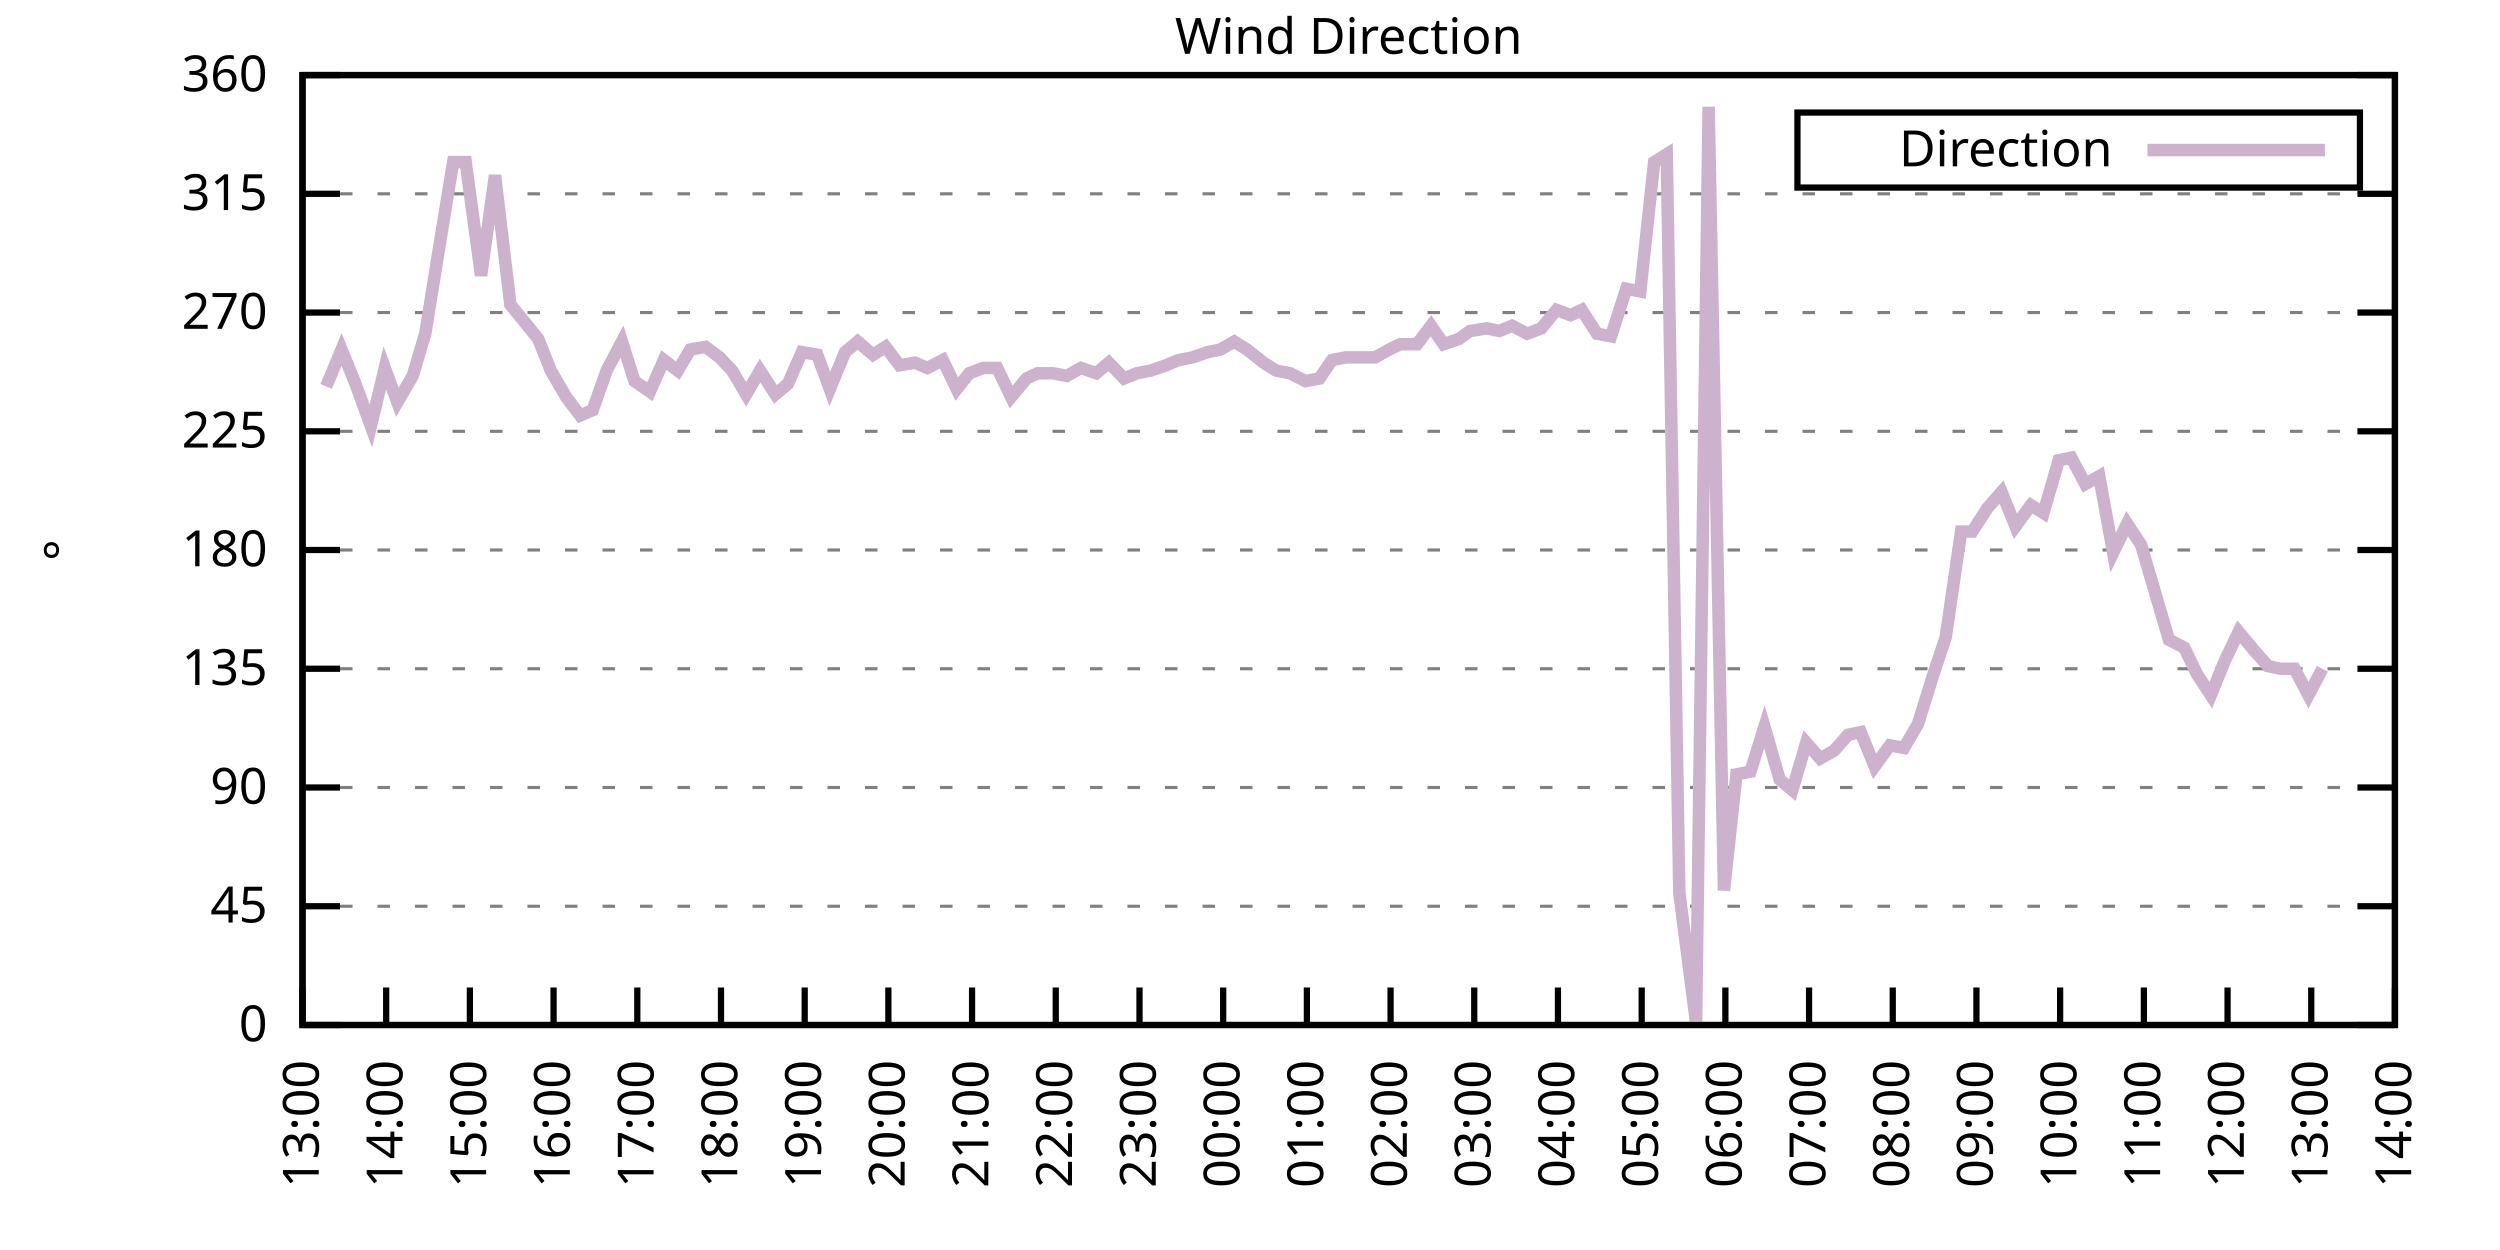
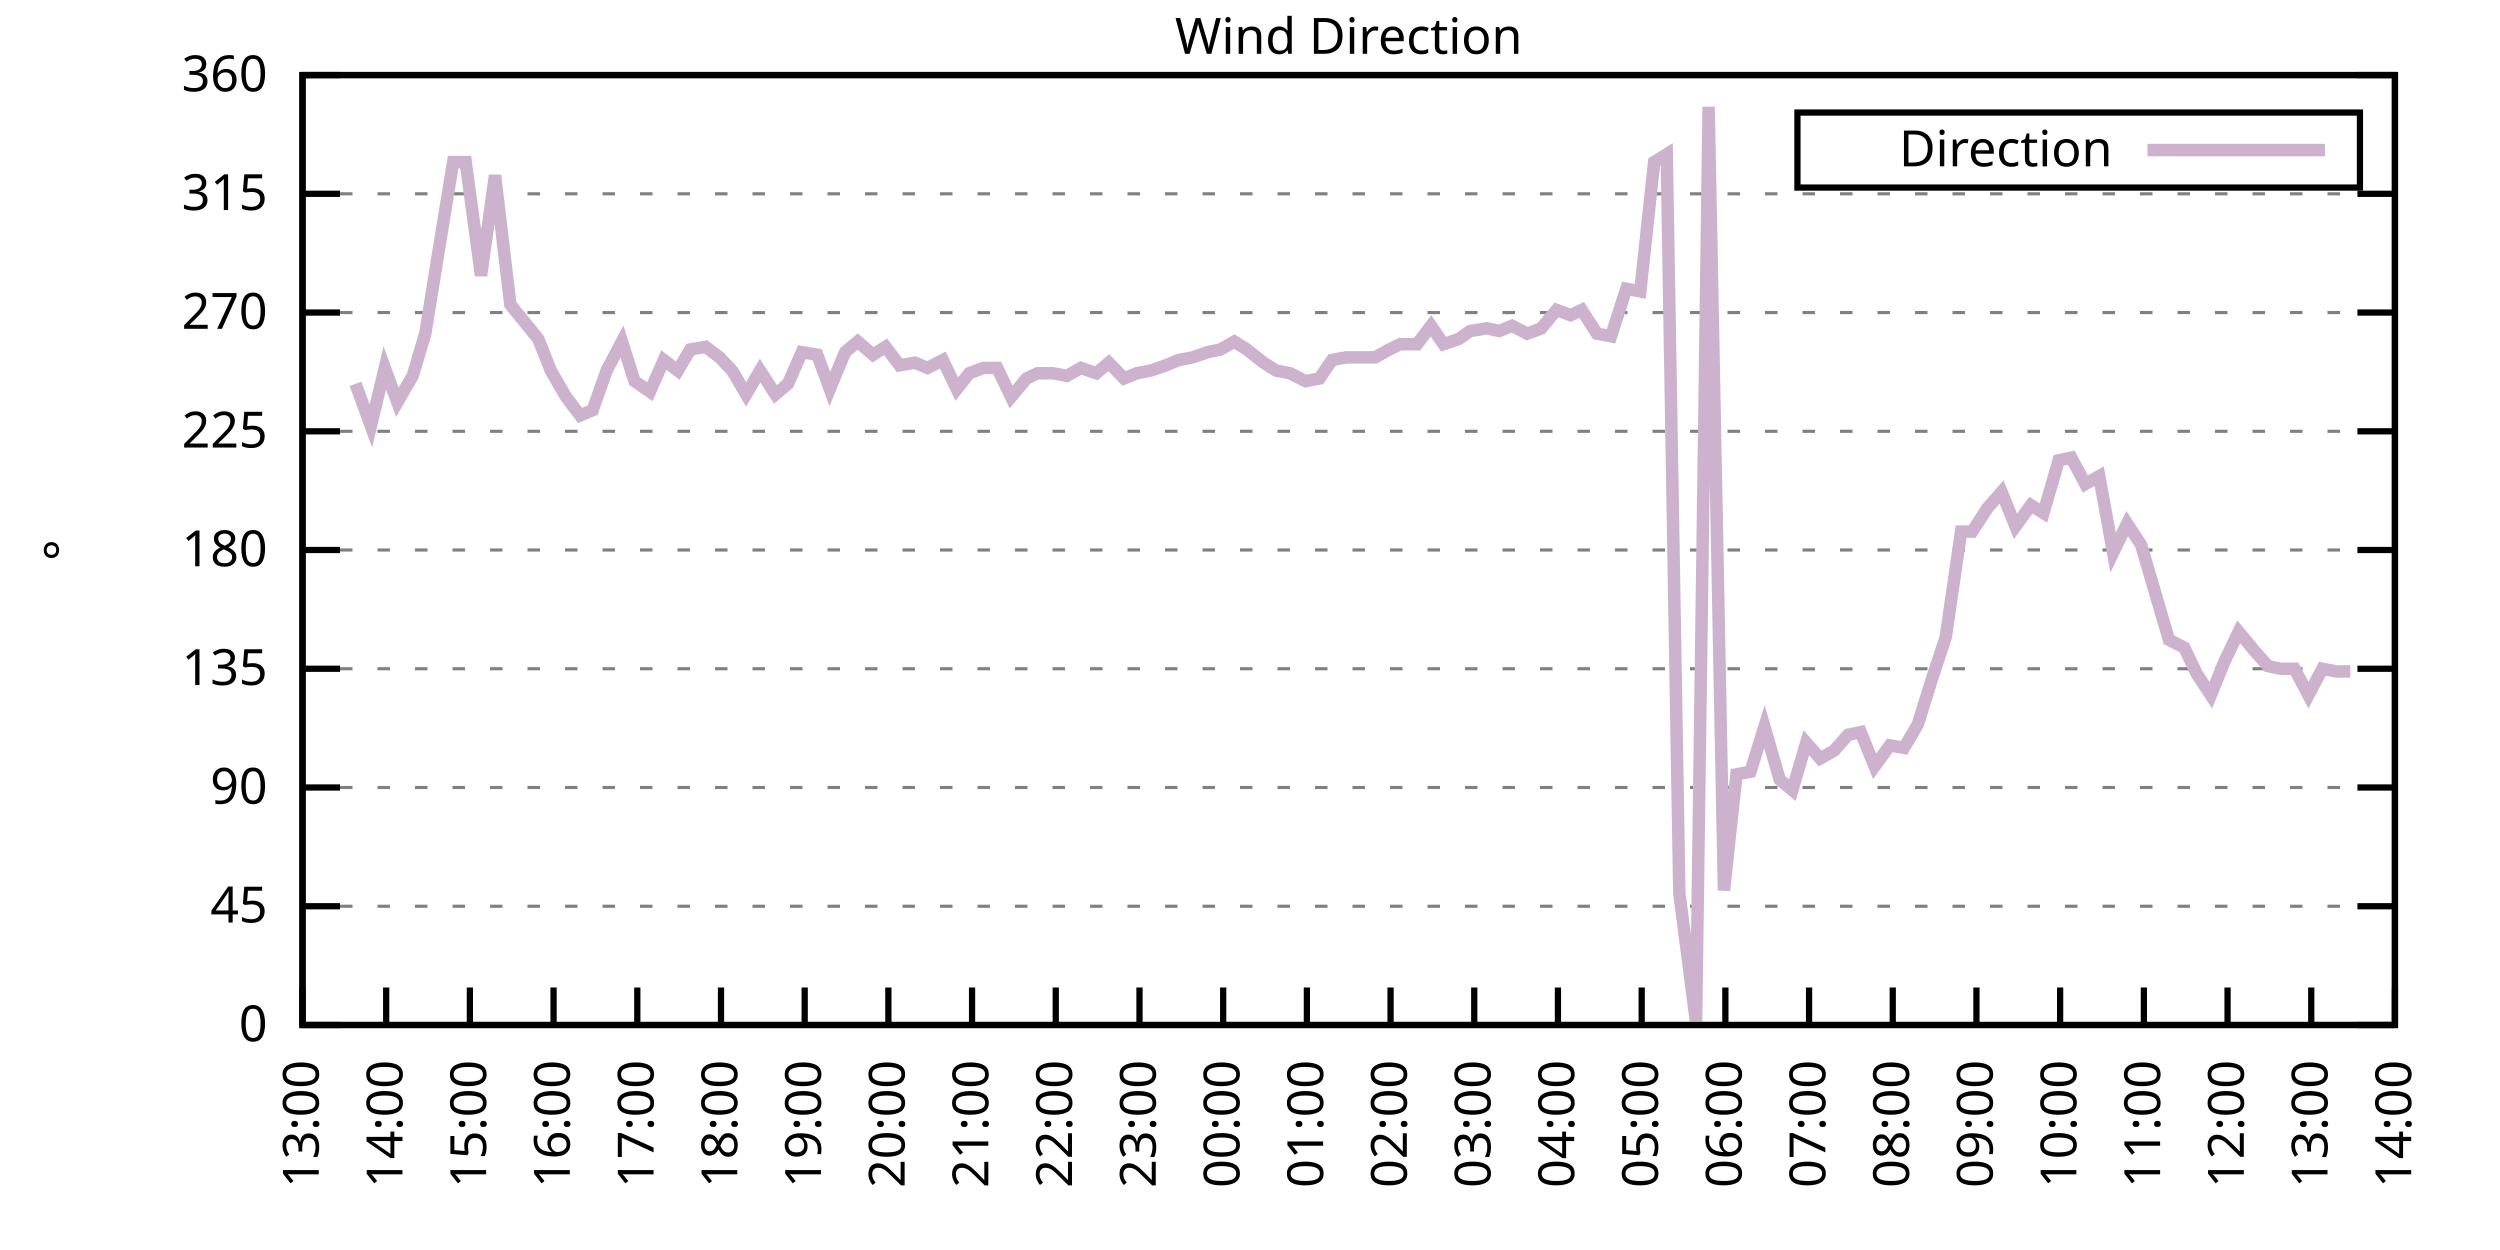
<svg xmlns="http://www.w3.org/2000/svg" xmlns:xlink="http://www.w3.org/1999/xlink" width="400" height="200" viewBox="0 0 400 200">
  <g id="gnuplot_canvas">
    <rect x="0" y="0" width="400" height="200" fill="none" />
    <defs>
      <circle id="gpDot" r="0.5" stroke-width="0.5" stroke="currentColor" />
      <path id="gpPt0" stroke-width="0.333" stroke="currentColor" d="M-1,0 h2 M0,-1 v2" />
      <path id="gpPt1" stroke-width="0.333" stroke="currentColor" d="M-1,-1 L1,1 M1,-1 L-1,1" />
      <path id="gpPt2" stroke-width="0.333" stroke="currentColor" d="M-1,0 L1,0 M0,-1 L0,1 M-1,-1 L1,1 M-1,1 L1,-1" />
      <rect id="gpPt3" stroke-width="0.333" stroke="currentColor" x="-1" y="-1" width="2" height="2" />
      <rect id="gpPt4" stroke-width="0.333" stroke="currentColor" fill="currentColor" x="-1" y="-1" width="2" height="2" />
      <circle id="gpPt5" stroke-width="0.333" stroke="currentColor" cx="0" cy="0" r="1" />
      <use xlink:href="#gpPt5" id="gpPt6" fill="currentColor" stroke="none" />
      <path id="gpPt7" stroke-width="0.333" stroke="currentColor" d="M0,-1.33 L-1.33,0.67 L1.33,0.67 z" />
      <use xlink:href="#gpPt7" id="gpPt8" fill="currentColor" stroke="none" />
      <use xlink:href="#gpPt7" id="gpPt9" stroke="currentColor" transform="rotate(180)" />
      <use xlink:href="#gpPt9" id="gpPt10" fill="currentColor" stroke="none" />
      <use xlink:href="#gpPt3" id="gpPt11" stroke="currentColor" transform="rotate(45)" />
      <use xlink:href="#gpPt11" id="gpPt12" fill="currentColor" stroke="none" />
      <path id="gpPt13" stroke-width="0.333" stroke="currentColor" d="M0,1.330 L1.265,0.411 L0.782,-1.067 L-0.782,-1.076 L-1.265,0.411 z" />
      <use xlink:href="#gpPt13" id="gpPt14" fill="currentColor" stroke="none" />
      <filter id="textbox" filterUnits="objectBoundingBox" x="0" y="0" height="1" width="1">
        <feFlood flood-color="white" flood-opacity="1" result="bgnd" />
        <feComposite in="SourceGraphic" in2="bgnd" operator="atop" />
      </filter>
      <filter id="greybox" filterUnits="objectBoundingBox" x="0" y="0" height="1" width="1">
        <feFlood flood-color="lightgrey" flood-opacity="1" result="grey" />
        <feComposite in="SourceGraphic" in2="grey" operator="atop" />
      </filter>
    </defs>
    <g fill="none" color="white" stroke="currentColor" stroke-width="1.00" stroke-linecap="butt" stroke-linejoin="miter">
</g>
    <g fill="none" color="black" stroke="currentColor" stroke-width="1.00" stroke-linecap="butt" stroke-linejoin="miter">
      <g stroke="none" shape-rendering="crispEdges">
        <polygon fill="rgb(255, 255, 255)" points="48.40,164.00 383.18,164.00 383.18,12.02 48.40,12.02 " />
      </g>
    </g>
    <g fill="none" color="black" stroke="currentColor" stroke-width="1.00" stroke-linecap="butt" stroke-linejoin="miter">
</g>
    <g fill="none" color="black" stroke="black" stroke-width="0.50" stroke-linecap="butt" stroke-linejoin="miter">
</g>
    <g fill="none" color="gray" stroke="currentColor" stroke-width="0.50" stroke-linecap="butt" stroke-linejoin="miter">
      <path stroke="gray" stroke-dasharray="2,4" class="gridline" d="M48.40,164.00 L383.19,164.00  " />
    </g>
    <g fill="none" color="gray" stroke="gray" stroke-width="1.00" stroke-linecap="butt" stroke-linejoin="miter">
</g>
    <g fill="none" color="black" stroke="currentColor" stroke-width="1.00" stroke-linecap="butt" stroke-linejoin="miter">
      <path stroke="black" d="M48.40,164.00 L54.40,164.00 M383.19,164.00 L377.19,164.00  " />
      <g transform="translate(42.80,166.60)" stroke="none" fill="black" font-family="Sans" font-size="8.00" text-anchor="end">
        <text>
          <tspan font-family="Sans"> 0</tspan>
        </text>
      </g>
    </g>
    <g fill="none" color="black" stroke="currentColor" stroke-width="1.00" stroke-linecap="butt" stroke-linejoin="miter">
</g>
    <g fill="none" color="black" stroke="black" stroke-width="0.50" stroke-linecap="butt" stroke-linejoin="miter">
</g>
    <g fill="none" color="gray" stroke="currentColor" stroke-width="0.50" stroke-linecap="butt" stroke-linejoin="miter">
      <path stroke="gray" stroke-dasharray="2,4" class="gridline" d="M48.40,145.00 L383.19,145.00  " />
    </g>
    <g fill="none" color="gray" stroke="gray" stroke-width="1.00" stroke-linecap="butt" stroke-linejoin="miter">
</g>
    <g fill="none" color="black" stroke="currentColor" stroke-width="1.00" stroke-linecap="butt" stroke-linejoin="miter">
      <path stroke="black" d="M48.40,145.00 L54.40,145.00 M383.19,145.00 L377.19,145.00  " />
      <g transform="translate(42.80,147.60)" stroke="none" fill="black" font-family="Sans" font-size="8.00" text-anchor="end">
        <text>
          <tspan font-family="Sans"> 45</tspan>
        </text>
      </g>
    </g>
    <g fill="none" color="black" stroke="currentColor" stroke-width="1.00" stroke-linecap="butt" stroke-linejoin="miter">
</g>
    <g fill="none" color="black" stroke="black" stroke-width="0.50" stroke-linecap="butt" stroke-linejoin="miter">
</g>
    <g fill="none" color="gray" stroke="currentColor" stroke-width="0.50" stroke-linecap="butt" stroke-linejoin="miter">
      <path stroke="gray" stroke-dasharray="2,4" class="gridline" d="M48.40,126.00 L383.19,126.00  " />
    </g>
    <g fill="none" color="gray" stroke="gray" stroke-width="1.00" stroke-linecap="butt" stroke-linejoin="miter">
</g>
    <g fill="none" color="black" stroke="currentColor" stroke-width="1.00" stroke-linecap="butt" stroke-linejoin="miter">
      <path stroke="black" d="M48.40,126.00 L54.40,126.00 M383.19,126.00 L377.19,126.00  " />
      <g transform="translate(42.80,128.60)" stroke="none" fill="black" font-family="Sans" font-size="8.00" text-anchor="end">
        <text>
          <tspan font-family="Sans"> 90</tspan>
        </text>
      </g>
    </g>
    <g fill="none" color="black" stroke="currentColor" stroke-width="1.00" stroke-linecap="butt" stroke-linejoin="miter">
</g>
    <g fill="none" color="black" stroke="black" stroke-width="0.50" stroke-linecap="butt" stroke-linejoin="miter">
</g>
    <g fill="none" color="gray" stroke="currentColor" stroke-width="0.50" stroke-linecap="butt" stroke-linejoin="miter">
      <path stroke="gray" stroke-dasharray="2,4" class="gridline" d="M48.40,107.00 L383.19,107.00  " />
    </g>
    <g fill="none" color="gray" stroke="gray" stroke-width="1.00" stroke-linecap="butt" stroke-linejoin="miter">
</g>
    <g fill="none" color="black" stroke="currentColor" stroke-width="1.00" stroke-linecap="butt" stroke-linejoin="miter">
      <path stroke="black" d="M48.40,107.00 L54.40,107.00 M383.19,107.00 L377.19,107.00  " />
      <g transform="translate(42.80,109.60)" stroke="none" fill="black" font-family="Sans" font-size="8.00" text-anchor="end">
        <text>
          <tspan font-family="Sans"> 135</tspan>
        </text>
      </g>
    </g>
    <g fill="none" color="black" stroke="currentColor" stroke-width="1.00" stroke-linecap="butt" stroke-linejoin="miter">
</g>
    <g fill="none" color="black" stroke="black" stroke-width="0.50" stroke-linecap="butt" stroke-linejoin="miter">
</g>
    <g fill="none" color="gray" stroke="currentColor" stroke-width="0.50" stroke-linecap="butt" stroke-linejoin="miter">
      <path stroke="gray" stroke-dasharray="2,4" class="gridline" d="M48.40,88.00 L383.19,88.00  " />
    </g>
    <g fill="none" color="gray" stroke="gray" stroke-width="1.00" stroke-linecap="butt" stroke-linejoin="miter">
</g>
    <g fill="none" color="black" stroke="currentColor" stroke-width="1.00" stroke-linecap="butt" stroke-linejoin="miter">
      <path stroke="black" d="M48.40,88.00 L54.40,88.00 M383.19,88.00 L377.19,88.00  " />
      <g transform="translate(42.80,90.60)" stroke="none" fill="black" font-family="Sans" font-size="8.00" text-anchor="end">
        <text>
          <tspan font-family="Sans"> 180</tspan>
        </text>
      </g>
    </g>
    <g fill="none" color="black" stroke="currentColor" stroke-width="1.00" stroke-linecap="butt" stroke-linejoin="miter">
</g>
    <g fill="none" color="black" stroke="black" stroke-width="0.50" stroke-linecap="butt" stroke-linejoin="miter">
</g>
    <g fill="none" color="gray" stroke="currentColor" stroke-width="0.50" stroke-linecap="butt" stroke-linejoin="miter">
      <path stroke="gray" stroke-dasharray="2,4" class="gridline" d="M48.40,69.01 L383.19,69.01  " />
    </g>
    <g fill="none" color="gray" stroke="gray" stroke-width="1.00" stroke-linecap="butt" stroke-linejoin="miter">
</g>
    <g fill="none" color="black" stroke="currentColor" stroke-width="1.00" stroke-linecap="butt" stroke-linejoin="miter">
      <path stroke="black" d="M48.40,69.01 L54.40,69.01 M383.19,69.01 L377.19,69.01  " />
      <g transform="translate(42.80,71.61)" stroke="none" fill="black" font-family="Sans" font-size="8.00" text-anchor="end">
        <text>
          <tspan font-family="Sans"> 225</tspan>
        </text>
      </g>
    </g>
    <g fill="none" color="black" stroke="currentColor" stroke-width="1.00" stroke-linecap="butt" stroke-linejoin="miter">
</g>
    <g fill="none" color="black" stroke="black" stroke-width="0.50" stroke-linecap="butt" stroke-linejoin="miter">
</g>
    <g fill="none" color="gray" stroke="currentColor" stroke-width="0.50" stroke-linecap="butt" stroke-linejoin="miter">
      <path stroke="gray" stroke-dasharray="2,4" class="gridline" d="M48.40,50.01 L383.19,50.01  " />
    </g>
    <g fill="none" color="gray" stroke="gray" stroke-width="1.00" stroke-linecap="butt" stroke-linejoin="miter">
</g>
    <g fill="none" color="black" stroke="currentColor" stroke-width="1.00" stroke-linecap="butt" stroke-linejoin="miter">
      <path stroke="black" d="M48.40,50.01 L54.40,50.01 M383.19,50.01 L377.19,50.01  " />
      <g transform="translate(42.80,52.61)" stroke="none" fill="black" font-family="Sans" font-size="8.00" text-anchor="end">
        <text>
          <tspan font-family="Sans"> 270</tspan>
        </text>
      </g>
    </g>
    <g fill="none" color="black" stroke="currentColor" stroke-width="1.00" stroke-linecap="butt" stroke-linejoin="miter">
</g>
    <g fill="none" color="black" stroke="black" stroke-width="0.50" stroke-linecap="butt" stroke-linejoin="miter">
</g>
    <g fill="none" color="gray" stroke="currentColor" stroke-width="0.50" stroke-linecap="butt" stroke-linejoin="miter">
      <path stroke="gray" stroke-dasharray="2,4" class="gridline" d="M48.40,31.01 L383.19,31.01  " />
    </g>
    <g fill="none" color="gray" stroke="gray" stroke-width="1.00" stroke-linecap="butt" stroke-linejoin="miter">
</g>
    <g fill="none" color="black" stroke="currentColor" stroke-width="1.00" stroke-linecap="butt" stroke-linejoin="miter">
      <path stroke="black" d="M48.40,31.01 L54.40,31.01 M383.19,31.01 L377.19,31.01  " />
      <g transform="translate(42.80,33.61)" stroke="none" fill="black" font-family="Sans" font-size="8.00" text-anchor="end">
        <text>
          <tspan font-family="Sans"> 315</tspan>
        </text>
      </g>
    </g>
    <g fill="none" color="black" stroke="currentColor" stroke-width="1.00" stroke-linecap="butt" stroke-linejoin="miter">
</g>
    <g fill="none" color="black" stroke="black" stroke-width="0.50" stroke-linecap="butt" stroke-linejoin="miter">
</g>
    <g fill="none" color="gray" stroke="currentColor" stroke-width="0.50" stroke-linecap="butt" stroke-linejoin="miter">
      <path stroke="gray" stroke-dasharray="2,4" class="gridline" d="M48.40,12.01 L383.19,12.01  " />
    </g>
    <g fill="none" color="gray" stroke="gray" stroke-width="1.00" stroke-linecap="butt" stroke-linejoin="miter">
</g>
    <g fill="none" color="black" stroke="currentColor" stroke-width="1.00" stroke-linecap="butt" stroke-linejoin="miter">
      <path stroke="black" d="M48.40,12.01 L54.40,12.01 M383.19,12.01 L377.19,12.01  " />
      <g transform="translate(42.80,14.61)" stroke="none" fill="black" font-family="Sans" font-size="8.00" text-anchor="end">
        <text>
          <tspan font-family="Sans"> 360</tspan>
        </text>
      </g>
    </g>
    <g fill="none" color="black" stroke="currentColor" stroke-width="1.00" stroke-linecap="butt" stroke-linejoin="miter">
      <path stroke="black" d="M48.40,164.00 L48.40,158.00  " />
      <g transform="translate(51.00,169.60) rotate(270.00)" stroke="none" fill="black" font-family="Sans" font-size="8.00" text-anchor="end">
        <text>
          <tspan font-family="Sans">13:00</tspan>
        </text>
      </g>
    </g>
    <g fill="none" color="black" stroke="currentColor" stroke-width="1.00" stroke-linecap="butt" stroke-linejoin="miter">
      <path stroke="black" d="M61.79,164.00 L61.79,158.00  " />
      <g transform="translate(64.39,169.60) rotate(270.00)" stroke="none" fill="black" font-family="Sans" font-size="8.00" text-anchor="end">
        <text>
          <tspan font-family="Sans">14:00</tspan>
        </text>
      </g>
    </g>
    <g fill="none" color="black" stroke="currentColor" stroke-width="1.00" stroke-linecap="butt" stroke-linejoin="miter">
      <path stroke="black" d="M75.18,164.00 L75.18,158.00  " />
      <g transform="translate(77.78,169.60) rotate(270.00)" stroke="none" fill="black" font-family="Sans" font-size="8.00" text-anchor="end">
        <text>
          <tspan font-family="Sans">15:00</tspan>
        </text>
      </g>
    </g>
    <g fill="none" color="black" stroke="currentColor" stroke-width="1.00" stroke-linecap="butt" stroke-linejoin="miter">
      <path stroke="black" d="M88.57,164.00 L88.57,158.00  " />
      <g transform="translate(91.17,169.60) rotate(270.00)" stroke="none" fill="black" font-family="Sans" font-size="8.00" text-anchor="end">
        <text>
          <tspan font-family="Sans">16:00</tspan>
        </text>
      </g>
    </g>
    <g fill="none" color="black" stroke="currentColor" stroke-width="1.00" stroke-linecap="butt" stroke-linejoin="miter">
      <path stroke="black" d="M101.97,164.00 L101.97,158.00  " />
      <g transform="translate(104.57,169.60) rotate(270.00)" stroke="none" fill="black" font-family="Sans" font-size="8.00" text-anchor="end">
        <text>
          <tspan font-family="Sans">17:00</tspan>
        </text>
      </g>
    </g>
    <g fill="none" color="black" stroke="currentColor" stroke-width="1.00" stroke-linecap="butt" stroke-linejoin="miter">
      <path stroke="black" d="M115.36,164.00 L115.36,158.00  " />
      <g transform="translate(117.96,169.60) rotate(270.00)" stroke="none" fill="black" font-family="Sans" font-size="8.00" text-anchor="end">
        <text>
          <tspan font-family="Sans">18:00</tspan>
        </text>
      </g>
    </g>
    <g fill="none" color="black" stroke="currentColor" stroke-width="1.00" stroke-linecap="butt" stroke-linejoin="miter">
      <path stroke="black" d="M128.75,164.00 L128.75,158.00  " />
      <g transform="translate(131.35,169.60) rotate(270.00)" stroke="none" fill="black" font-family="Sans" font-size="8.00" text-anchor="end">
        <text>
          <tspan font-family="Sans">19:00</tspan>
        </text>
      </g>
    </g>
    <g fill="none" color="black" stroke="currentColor" stroke-width="1.00" stroke-linecap="butt" stroke-linejoin="miter">
      <path stroke="black" d="M142.14,164.00 L142.14,158.00  " />
      <g transform="translate(144.74,169.60) rotate(270.00)" stroke="none" fill="black" font-family="Sans" font-size="8.00" text-anchor="end">
        <text>
          <tspan font-family="Sans">20:00</tspan>
        </text>
      </g>
    </g>
    <g fill="none" color="black" stroke="currentColor" stroke-width="1.00" stroke-linecap="butt" stroke-linejoin="miter">
      <path stroke="black" d="M155.53,164.00 L155.53,158.00  " />
      <g transform="translate(158.13,169.60) rotate(270.00)" stroke="none" fill="black" font-family="Sans" font-size="8.00" text-anchor="end">
        <text>
          <tspan font-family="Sans">21:00</tspan>
        </text>
      </g>
    </g>
    <g fill="none" color="black" stroke="currentColor" stroke-width="1.00" stroke-linecap="butt" stroke-linejoin="miter">
      <path stroke="black" d="M168.92,164.00 L168.92,158.00  " />
      <g transform="translate(171.52,169.60) rotate(270.00)" stroke="none" fill="black" font-family="Sans" font-size="8.00" text-anchor="end">
        <text>
          <tspan font-family="Sans">22:00</tspan>
        </text>
      </g>
    </g>
    <g fill="none" color="black" stroke="currentColor" stroke-width="1.00" stroke-linecap="butt" stroke-linejoin="miter">
      <path stroke="black" d="M182.32,164.00 L182.32,158.00  " />
      <g transform="translate(184.92,169.60) rotate(270.00)" stroke="none" fill="black" font-family="Sans" font-size="8.00" text-anchor="end">
        <text>
          <tspan font-family="Sans">23:00</tspan>
        </text>
      </g>
    </g>
    <g fill="none" color="black" stroke="currentColor" stroke-width="1.00" stroke-linecap="butt" stroke-linejoin="miter">
      <path stroke="black" d="M195.71,164.00 L195.71,158.00  " />
      <g transform="translate(198.31,169.60) rotate(270.00)" stroke="none" fill="black" font-family="Sans" font-size="8.00" text-anchor="end">
        <text>
          <tspan font-family="Sans">00:00</tspan>
        </text>
      </g>
    </g>
    <g fill="none" color="black" stroke="currentColor" stroke-width="1.00" stroke-linecap="butt" stroke-linejoin="miter">
      <path stroke="black" d="M209.10,164.00 L209.10,158.00  " />
      <g transform="translate(211.70,169.60) rotate(270.00)" stroke="none" fill="black" font-family="Sans" font-size="8.00" text-anchor="end">
        <text>
          <tspan font-family="Sans">01:00</tspan>
        </text>
      </g>
    </g>
    <g fill="none" color="black" stroke="currentColor" stroke-width="1.00" stroke-linecap="butt" stroke-linejoin="miter">
      <path stroke="black" d="M222.49,164.00 L222.49,158.00  " />
      <g transform="translate(225.09,169.60) rotate(270.00)" stroke="none" fill="black" font-family="Sans" font-size="8.00" text-anchor="end">
        <text>
          <tspan font-family="Sans">02:00</tspan>
        </text>
      </g>
    </g>
    <g fill="none" color="black" stroke="currentColor" stroke-width="1.00" stroke-linecap="butt" stroke-linejoin="miter">
      <path stroke="black" d="M235.88,164.00 L235.88,158.00  " />
      <g transform="translate(238.48,169.60) rotate(270.00)" stroke="none" fill="black" font-family="Sans" font-size="8.00" text-anchor="end">
        <text>
          <tspan font-family="Sans">03:00</tspan>
        </text>
      </g>
    </g>
    <g fill="none" color="black" stroke="currentColor" stroke-width="1.00" stroke-linecap="butt" stroke-linejoin="miter">
      <path stroke="black" d="M249.27,164.00 L249.27,158.00  " />
      <g transform="translate(251.87,169.60) rotate(270.00)" stroke="none" fill="black" font-family="Sans" font-size="8.00" text-anchor="end">
        <text>
          <tspan font-family="Sans">04:00</tspan>
        </text>
      </g>
    </g>
    <g fill="none" color="black" stroke="currentColor" stroke-width="1.00" stroke-linecap="butt" stroke-linejoin="miter">
      <path stroke="black" d="M262.67,164.00 L262.67,158.00  " />
      <g transform="translate(265.27,169.60) rotate(270.00)" stroke="none" fill="black" font-family="Sans" font-size="8.00" text-anchor="end">
        <text>
          <tspan font-family="Sans">05:00</tspan>
        </text>
      </g>
    </g>
    <g fill="none" color="black" stroke="currentColor" stroke-width="1.00" stroke-linecap="butt" stroke-linejoin="miter">
      <path stroke="black" d="M276.06,164.00 L276.06,158.00  " />
      <g transform="translate(278.66,169.60) rotate(270.00)" stroke="none" fill="black" font-family="Sans" font-size="8.00" text-anchor="end">
        <text>
          <tspan font-family="Sans">06:00</tspan>
        </text>
      </g>
    </g>
    <g fill="none" color="black" stroke="currentColor" stroke-width="1.00" stroke-linecap="butt" stroke-linejoin="miter">
      <path stroke="black" d="M289.45,164.00 L289.45,158.00  " />
      <g transform="translate(292.05,169.60) rotate(270.00)" stroke="none" fill="black" font-family="Sans" font-size="8.00" text-anchor="end">
        <text>
          <tspan font-family="Sans">07:00</tspan>
        </text>
      </g>
    </g>
    <g fill="none" color="black" stroke="currentColor" stroke-width="1.00" stroke-linecap="butt" stroke-linejoin="miter">
      <path stroke="black" d="M302.84,164.00 L302.84,158.00  " />
      <g transform="translate(305.44,169.60) rotate(270.00)" stroke="none" fill="black" font-family="Sans" font-size="8.00" text-anchor="end">
        <text>
          <tspan font-family="Sans">08:00</tspan>
        </text>
      </g>
    </g>
    <g fill="none" color="black" stroke="currentColor" stroke-width="1.00" stroke-linecap="butt" stroke-linejoin="miter">
      <path stroke="black" d="M316.23,164.00 L316.23,158.00  " />
      <g transform="translate(318.83,169.60) rotate(270.00)" stroke="none" fill="black" font-family="Sans" font-size="8.00" text-anchor="end">
        <text>
          <tspan font-family="Sans">09:00</tspan>
        </text>
      </g>
    </g>
    <g fill="none" color="black" stroke="currentColor" stroke-width="1.00" stroke-linecap="butt" stroke-linejoin="miter">
      <path stroke="black" d="M329.62,164.00 L329.62,158.00  " />
      <g transform="translate(332.22,169.60) rotate(270.00)" stroke="none" fill="black" font-family="Sans" font-size="8.00" text-anchor="end">
        <text>
          <tspan font-family="Sans">10:00</tspan>
        </text>
      </g>
    </g>
    <g fill="none" color="black" stroke="currentColor" stroke-width="1.00" stroke-linecap="butt" stroke-linejoin="miter">
      <path stroke="black" d="M343.02,164.00 L343.02,158.00  " />
      <g transform="translate(345.62,169.60) rotate(270.00)" stroke="none" fill="black" font-family="Sans" font-size="8.00" text-anchor="end">
        <text>
          <tspan font-family="Sans">11:00</tspan>
        </text>
      </g>
    </g>
    <g fill="none" color="black" stroke="currentColor" stroke-width="1.00" stroke-linecap="butt" stroke-linejoin="miter">
      <path stroke="black" d="M356.41,164.00 L356.41,158.00  " />
      <g transform="translate(359.01,169.60) rotate(270.00)" stroke="none" fill="black" font-family="Sans" font-size="8.00" text-anchor="end">
        <text>
          <tspan font-family="Sans">12:00</tspan>
        </text>
      </g>
    </g>
    <g fill="none" color="black" stroke="currentColor" stroke-width="1.00" stroke-linecap="butt" stroke-linejoin="miter">
      <path stroke="black" d="M369.80,164.00 L369.80,158.00  " />
      <g transform="translate(372.40,169.60) rotate(270.00)" stroke="none" fill="black" font-family="Sans" font-size="8.00" text-anchor="end">
        <text>
          <tspan font-family="Sans">13:00</tspan>
        </text>
      </g>
    </g>
    <g fill="none" color="black" stroke="currentColor" stroke-width="1.00" stroke-linecap="butt" stroke-linejoin="miter">
      <path stroke="black" d="M383.19,164.00 L383.19,158.00  " />
      <g transform="translate(385.79,169.60) rotate(270.00)" stroke="none" fill="black" font-family="Sans" font-size="8.00" text-anchor="end">
        <text>
          <tspan font-family="Sans">14:00</tspan>
        </text>
      </g>
    </g>
    <g fill="none" color="black" stroke="currentColor" stroke-width="1.00" stroke-linecap="butt" stroke-linejoin="miter">
</g>
    <g fill="none" color="black" stroke="currentColor" stroke-width="1.00" stroke-linecap="butt" stroke-linejoin="miter">
      <path stroke="black" d="M48.40,12.01 L48.40,164.00 L383.19,164.00 L383.19,12.01 L48.40,12.01 Z  " />
    </g>
    <g fill="none" color="black" stroke="currentColor" stroke-width="1.00" stroke-linecap="butt" stroke-linejoin="miter">
</g>
    <g fill="none" color="black" stroke="currentColor" stroke-width="1.00" stroke-linecap="butt" stroke-linejoin="miter">
      <path stroke="black" d="M287.59,30.01 L287.59,18.01 L377.59,18.01 L377.59,30.01 L287.59,30.01 Z  " />
    </g>
    <g id="Wind_direction_plot_1">
      <g fill="none" color="white" stroke="black" stroke-width="2.00" stroke-linecap="butt" stroke-linejoin="miter">
</g>
      <g fill="none" color="black" stroke="currentColor" stroke-width="2.00" stroke-linecap="butt" stroke-linejoin="miter">
        <g transform="translate(337.99,26.61)" stroke="none" fill="black" font-family="Sans" font-size="8.00" text-anchor="end">
          <text>
            <tspan font-family="Sans">Direction</tspan>
          </text>
        </g>
      </g>
      <g fill="none" color="black" stroke="currentColor" stroke-width="2.00" stroke-linecap="butt" stroke-linejoin="miter">
-         <path stroke="rgb(204, 178, 204)" d="M343.59,24.01 L371.99,24.01 M52.19,61.83 L54.65,55.92 L56.88,61.41 L59.34,68.16 L61.57,58.87 L63.58,64.36   L66.03,60.14 L68.04,53.39 L70.50,38.19 L72.50,25.94 L74.51,25.94 L76.97,44.10 L79.20,28.05 L81.66,48.74   L86.12,54.23 L88.13,59.30 L90.58,63.52 L92.82,66.47 L94.82,65.63 L97.06,59.30 L99.51,54.65 L101.52,60.98   L103.98,62.67 L106.21,57.61 L108.44,59.30 L110.45,55.92 L112.90,55.50 L115.13,57.18 L117.14,59.30 L119.38,63.10   L121.61,59.30 L124.06,63.10 L126.07,61.41 L128.30,56.34 L130.76,56.76 L132.77,62.25 L135.22,56.34 L137.23,54.65   L139.69,56.76 L141.69,55.50 L143.93,58.45 L146.38,58.03 L148.39,58.87 L150.85,57.61 L153.08,62.25 L155.09,59.72   L157.32,58.87 L159.55,58.87 L161.78,63.52 L164.24,60.56 L166.02,59.72 L168.48,59.72 L170.71,60.14 L172.94,58.87   L175.40,59.72 L177.41,58.03 L179.86,60.56 L181.87,59.72 L184.10,59.30 L186.56,58.45 L188.57,57.61 L190.80,57.18   L193.25,56.34 L195.26,55.92 L197.49,54.65 L199.50,55.92 L202.18,58.03 L204.19,59.30 L206.42,59.72 L208.88,60.98   L211.11,60.56 L213.12,57.61 L215.35,57.18 L217.58,57.18 L220.04,57.18 L222.27,55.92 L224.05,55.07 L226.73,55.07   L228.96,52.12 L230.97,55.07 L233.43,54.23 L235.21,52.96 L237.89,52.54 L239.90,52.96 L241.91,52.12 L244.36,53.39   L246.60,52.54 L249.05,49.59 L251.28,50.43 L253.07,49.59 L255.52,53.39 L257.76,53.81 L260.21,46.21 L262.44,46.63   L264.67,25.94 L266.68,24.68 L268.69,142.89 L271.37,163.58 L273.38,17.08 L275.83,142.47 L277.84,123.89 L280.07,123.47   L282.31,116.29 L284.76,124.74 L286.77,126.42 L289.00,118.83 L291.23,121.36 L293.47,120.09 L295.70,117.56 L297.71,117.14   L299.94,122.62 L302.39,119.25 L304.63,119.67 L306.86,115.87 L309.09,108.69 L311.32,101.94 L313.78,85.05 L315.56,85.05   L318.02,81.25 L320.25,78.72 L322.48,84.21 L324.94,80.83 L326.95,82.09 L329.40,73.65 L331.41,73.23 L333.64,77.45   L335.87,76.18 L338.10,88.43 L340.34,83.78 L342.57,87.16 L344.80,94.76 L347.03,102.36 L349.49,103.63 L351.50,107.85   L353.73,111.23 L355.96,105.74 L358.19,101.09 L360.65,104.05 L362.88,106.58 L364.89,107.00 L367.12,107.00 L369.35,111.23   L371.58,107.00  " />
+         <path stroke="rgb(204, 178, 204)" d="M343.59,24.01 L371.99,24.01 M56.88,61.41 L59.34,68.16 L61.57,58.87 L63.58,64.36 L66.03,60.14 L68.04,53.39   L70.50,38.19 L72.50,25.94 L74.51,25.94 L76.97,44.10 L79.20,28.05 L81.66,48.74 L86.12,54.23 L88.13,59.30   L90.58,63.52 L92.82,66.47 L94.82,65.63 L97.06,59.30 L99.51,54.65 L101.52,60.98 L103.98,62.67 L106.21,57.61   L108.44,59.30 L110.45,55.92 L112.90,55.50 L115.13,57.18 L117.14,59.30 L119.38,63.10 L121.61,59.30 L124.06,63.10   L126.07,61.41 L128.30,56.34 L130.76,56.76 L132.77,62.25 L135.22,56.34 L137.23,54.65 L139.69,56.76 L141.69,55.50   L143.93,58.45 L146.38,58.03 L148.39,58.87 L150.85,57.61 L153.08,62.25 L155.09,59.72 L157.32,58.87 L159.55,58.87   L161.78,63.52 L164.24,60.56 L166.02,59.72 L168.48,59.72 L170.71,60.14 L172.94,58.87 L175.40,59.72 L177.41,58.03   L179.86,60.56 L181.87,59.72 L184.10,59.30 L186.56,58.45 L188.57,57.61 L190.80,57.18 L193.25,56.34 L195.26,55.92   L197.49,54.65 L199.50,55.92 L202.18,58.03 L204.19,59.30 L206.42,59.72 L208.88,60.98 L211.11,60.56 L213.12,57.61   L215.35,57.18 L217.58,57.18 L220.04,57.18 L222.27,55.92 L224.05,55.07 L226.73,55.07 L228.96,52.12 L230.97,55.07   L233.43,54.23 L235.21,52.96 L237.89,52.54 L239.90,52.96 L241.91,52.12 L244.36,53.39 L246.60,52.54 L249.05,49.59   L251.28,50.43 L253.07,49.59 L255.52,53.39 L257.76,53.81 L260.21,46.21 L262.44,46.63 L264.67,25.94 L266.68,24.68   L268.69,142.89 L271.37,163.58 L273.38,17.08 L275.83,142.47 L277.84,123.89 L280.07,123.47 L282.31,116.29 L284.76,124.74   L286.77,126.42 L289.00,118.83 L291.23,121.36 L293.47,120.09 L295.70,117.56 L297.71,117.14 L299.94,122.62 L302.39,119.25   L304.63,119.67 L306.86,115.87 L309.09,108.69 L311.32,101.94 L313.78,85.05 L315.56,85.05 L318.02,81.25 L320.25,78.72   L322.48,84.21 L324.94,80.83 L326.95,82.09 L329.40,73.65 L331.41,73.23 L333.64,77.45 L335.87,76.18 L338.10,88.43   L340.34,83.78 L342.57,87.16 L344.80,94.76 L347.03,102.36 L349.49,103.63 L351.50,107.85 L353.73,111.23 L355.96,105.74   L358.19,101.09 L360.65,104.05 L362.88,106.58 L364.89,107.00 L367.12,107.00 L369.35,111.23 L371.58,107.00 L373.82,107.43   L376.05,107.43  " />
      </g>
    </g>
    <g fill="none" color="black" stroke="currentColor" stroke-width="2.00" stroke-linecap="butt" stroke-linejoin="miter">
</g>
    <g fill="none" color="black" stroke="black" stroke-width="1.00" stroke-linecap="butt" stroke-linejoin="miter">
</g>
    <g fill="none" color="black" stroke="currentColor" stroke-width="1.00" stroke-linecap="butt" stroke-linejoin="miter">
      <path stroke="black" d="M48.40,12.01 L48.40,164.00 L383.19,164.00 L383.19,12.01 L48.40,12.01 Z  " />
      <g transform="translate(12.80,88.01) rotate(270.00)" stroke="none" fill="black" font-family="Sans" font-size="8.00" text-anchor="middle">
        <text>
          <tspan font-family="Sans">°</tspan>
        </text>
      </g>
    </g>
    <g fill="none" color="black" stroke="currentColor" stroke-width="1.00" stroke-linecap="butt" stroke-linejoin="miter">
</g>
    <g fill="none" color="black" stroke="currentColor" stroke-width="1.00" stroke-linecap="butt" stroke-linejoin="miter">
      <g transform="translate(215.79,8.61)" stroke="none" fill="black" font-family="Sans" font-size="8.00" text-anchor="middle">
        <text>
          <tspan font-family="Sans">Wind Direction</tspan>
        </text>
      </g>
    </g>
    <g fill="none" color="black" stroke="currentColor" stroke-width="1.00" stroke-linecap="butt" stroke-linejoin="miter">
</g>
  </g>
</svg>
